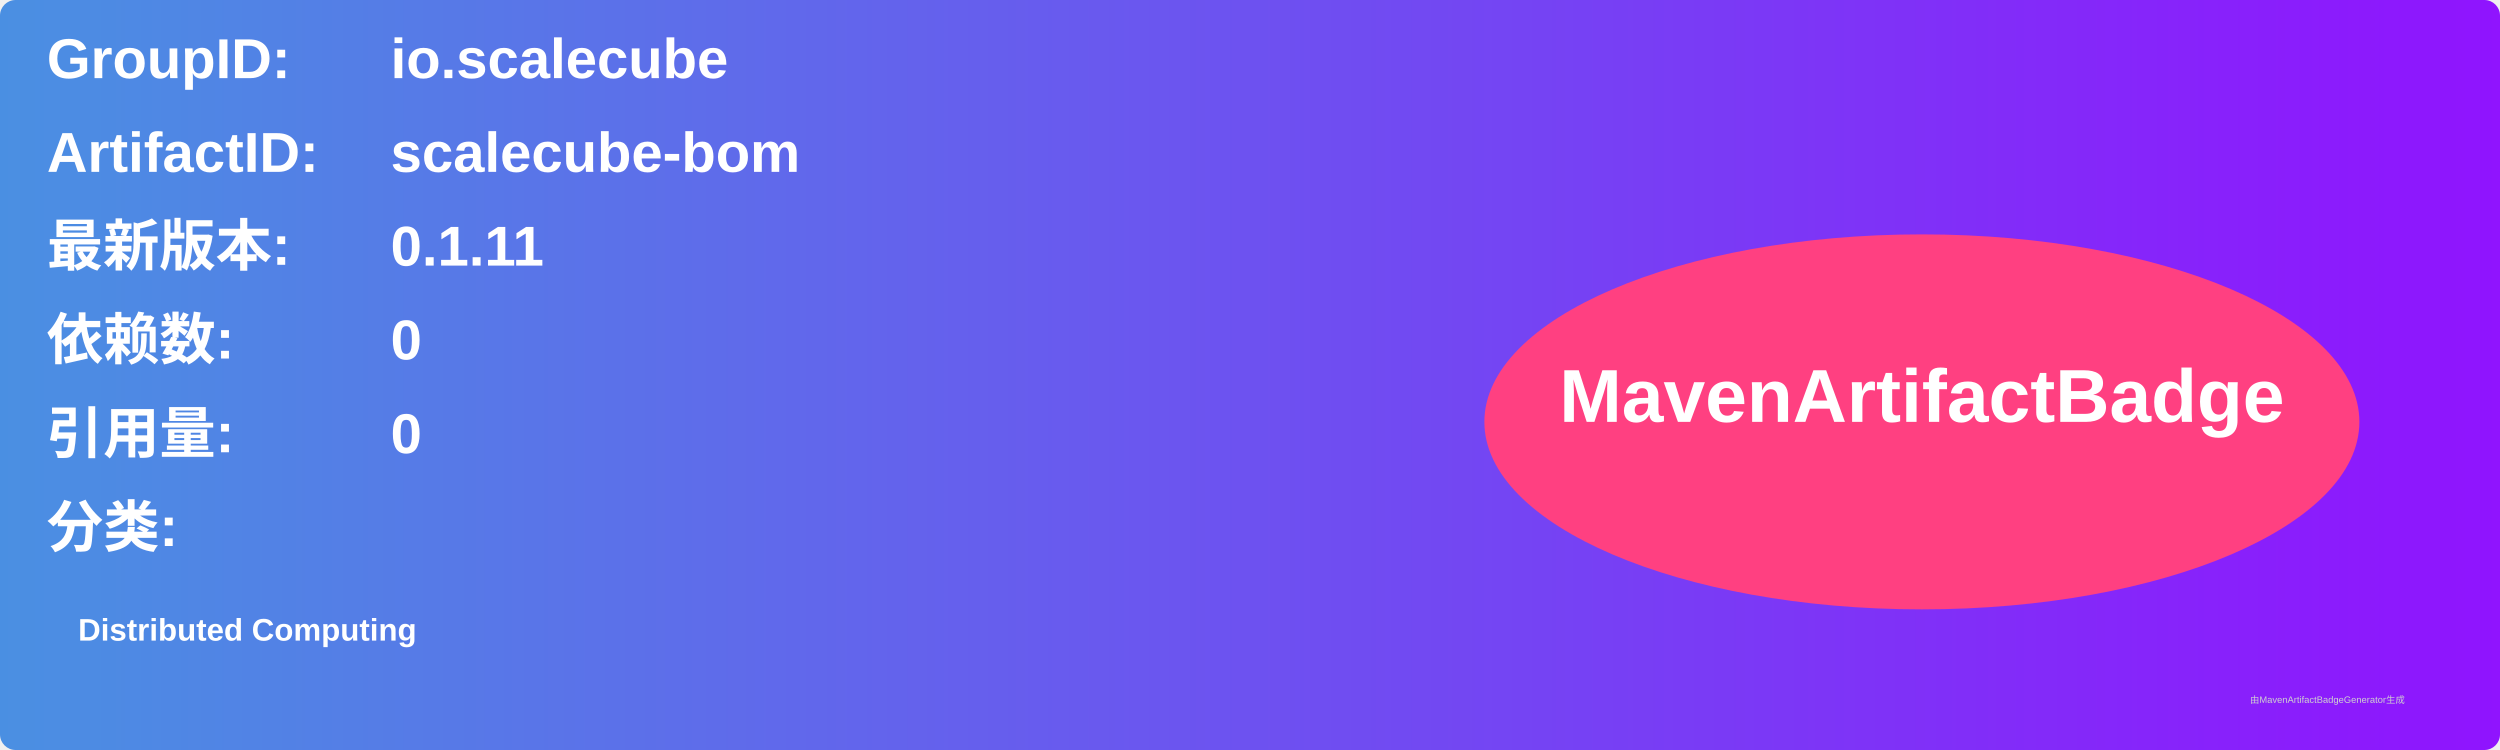
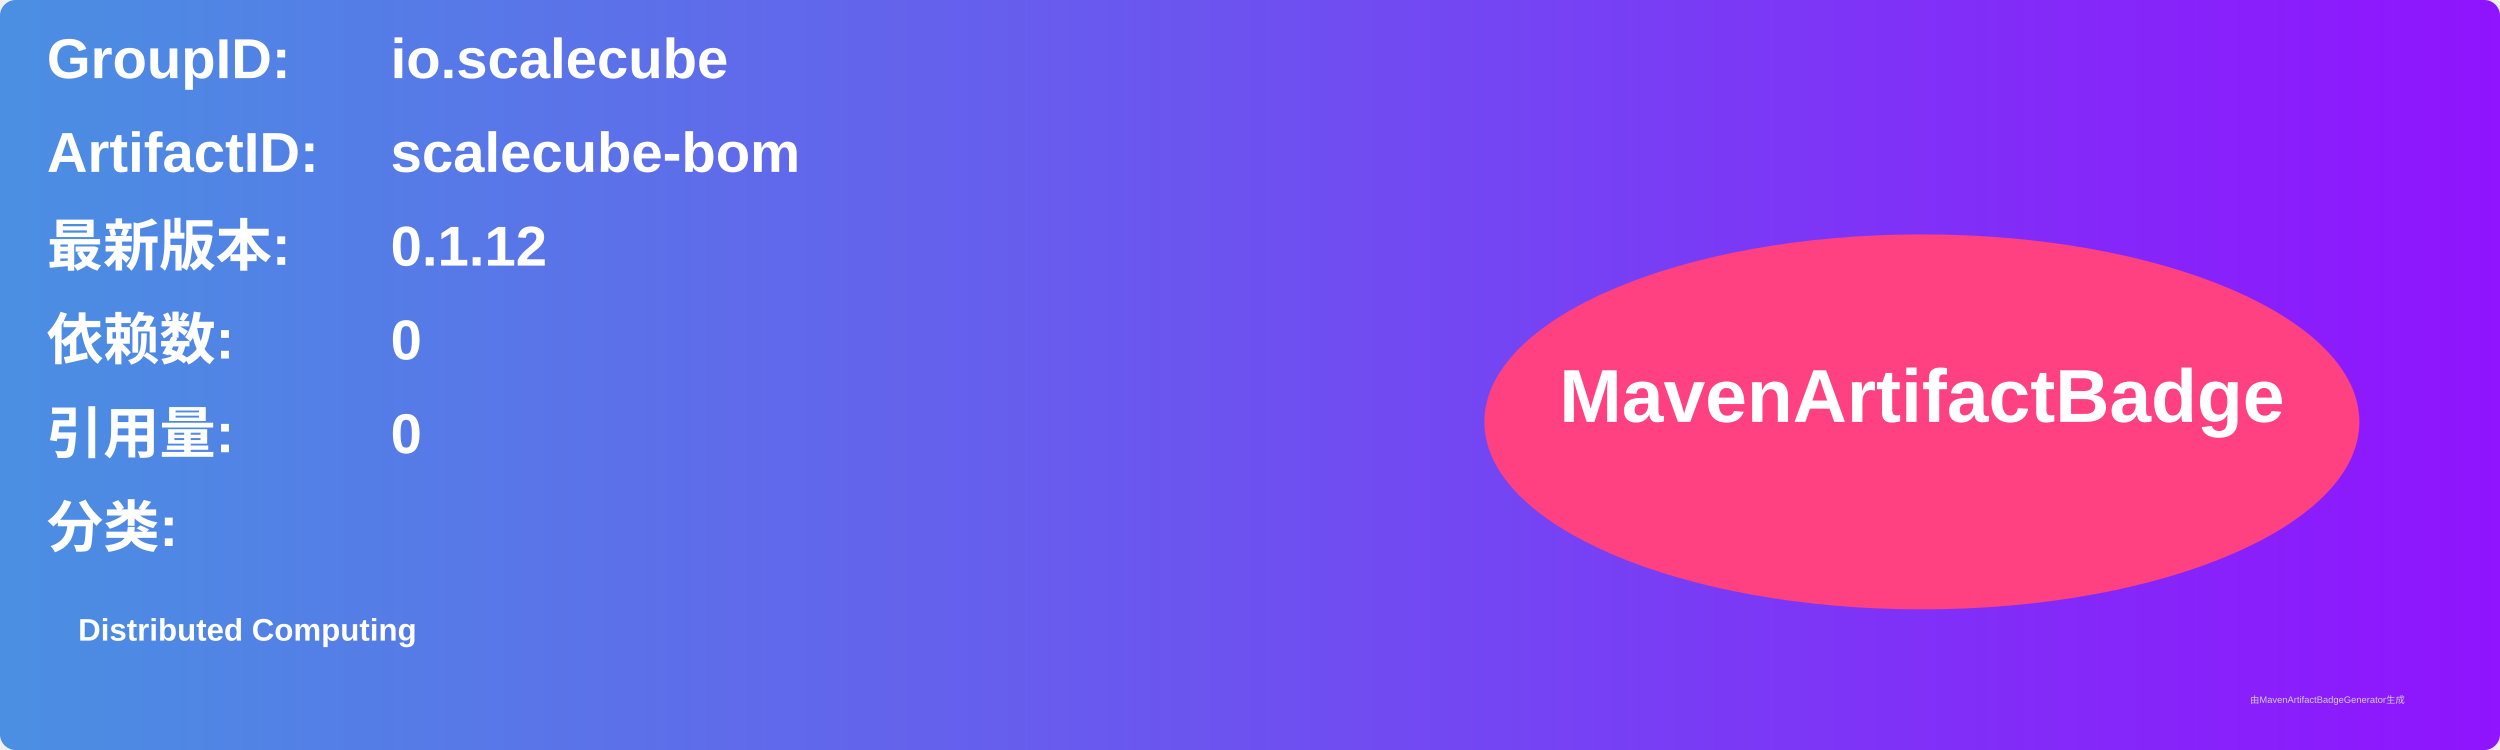
<svg xmlns="http://www.w3.org/2000/svg" width="800" height="240" viewBox="0 0 800 240">
  <linearGradient id="grad" x1="0%" y1="0%" x2="100%" y2="0%">
    <stop offset="0%" stop-color="#4a90e2" />
    <stop offset="100%" stop-color="#9013fe" />
  </linearGradient>
  <rect width="100%" height="100%" rx="5" ry="5" fill="url(#grad)" />
  <g transform="translate(15, 15)">
    <text x="0" y="10" font-family="Arial" font-size="18" fill="white" font-weight="bold" width="260">GroupID:</text>
    <text x="110" y="10" font-family="Arial" font-size="18" fill="white" font-weight="bold" width="460">io.scalecube</text>
    <text x="0" y="40" font-family="Arial" font-size="18" fill="white" font-weight="bold" width="260">ArtifactID:</text>
    <text x="110" y="40" font-family="Arial" font-size="18" fill="white" font-weight="bold" width="460">scalecube-bom</text>
    <text x="0" y="70" font-family="Arial" font-size="18" fill="white" font-weight="bold">最新版本:</text>
    <text x="110" y="70" font-family="Arial" font-size="18" fill="white" font-weight="bold">
-       <tspan font-weight="bold">0.1.11</tspan>
+       <tspan font-weight="bold">0.1.12</tspan>
    </text>
    <text x="0" y="100" font-family="Arial" font-size="18" fill="white" font-weight="bold">依赖数: </text>
    <text x="110" y="100" font-family="Arial" font-size="18" fill="white">
      <tspan font-weight="bold">0</tspan>
    </text>
    <text x="0" y="130" font-family="Arial" font-size="18" fill="white" font-weight="bold">引用量: </text>
    <text x="110" y="130" font-family="Arial" font-size="18" fill="white">
      <tspan font-weight="bold">0</tspan>
    </text>
    <text x="0" y="160" font-family="Arial" font-size="18" fill="white" font-weight="bold">分类:</text>
    <text x="10" y="190" font-family="Arial" font-size="10" fill="white">
      <tspan font-weight="bold">Distributed Computing</tspan>
    </text>
    <ellipse cx="600" cy="120" rx="140" ry="60" fill="#ff4081" />
    <text x="600" y="120" text-anchor="middle" font-family="Arial" font-size="24" fill="white" font-weight="bold">MavenArtifactBadge</text>
  </g>
  <text x="720" y="225" font-family="Arial" font-size="3" fill="#d0d0d0">由MavenArtifactBadgeGenerator生成</text>
</svg>
